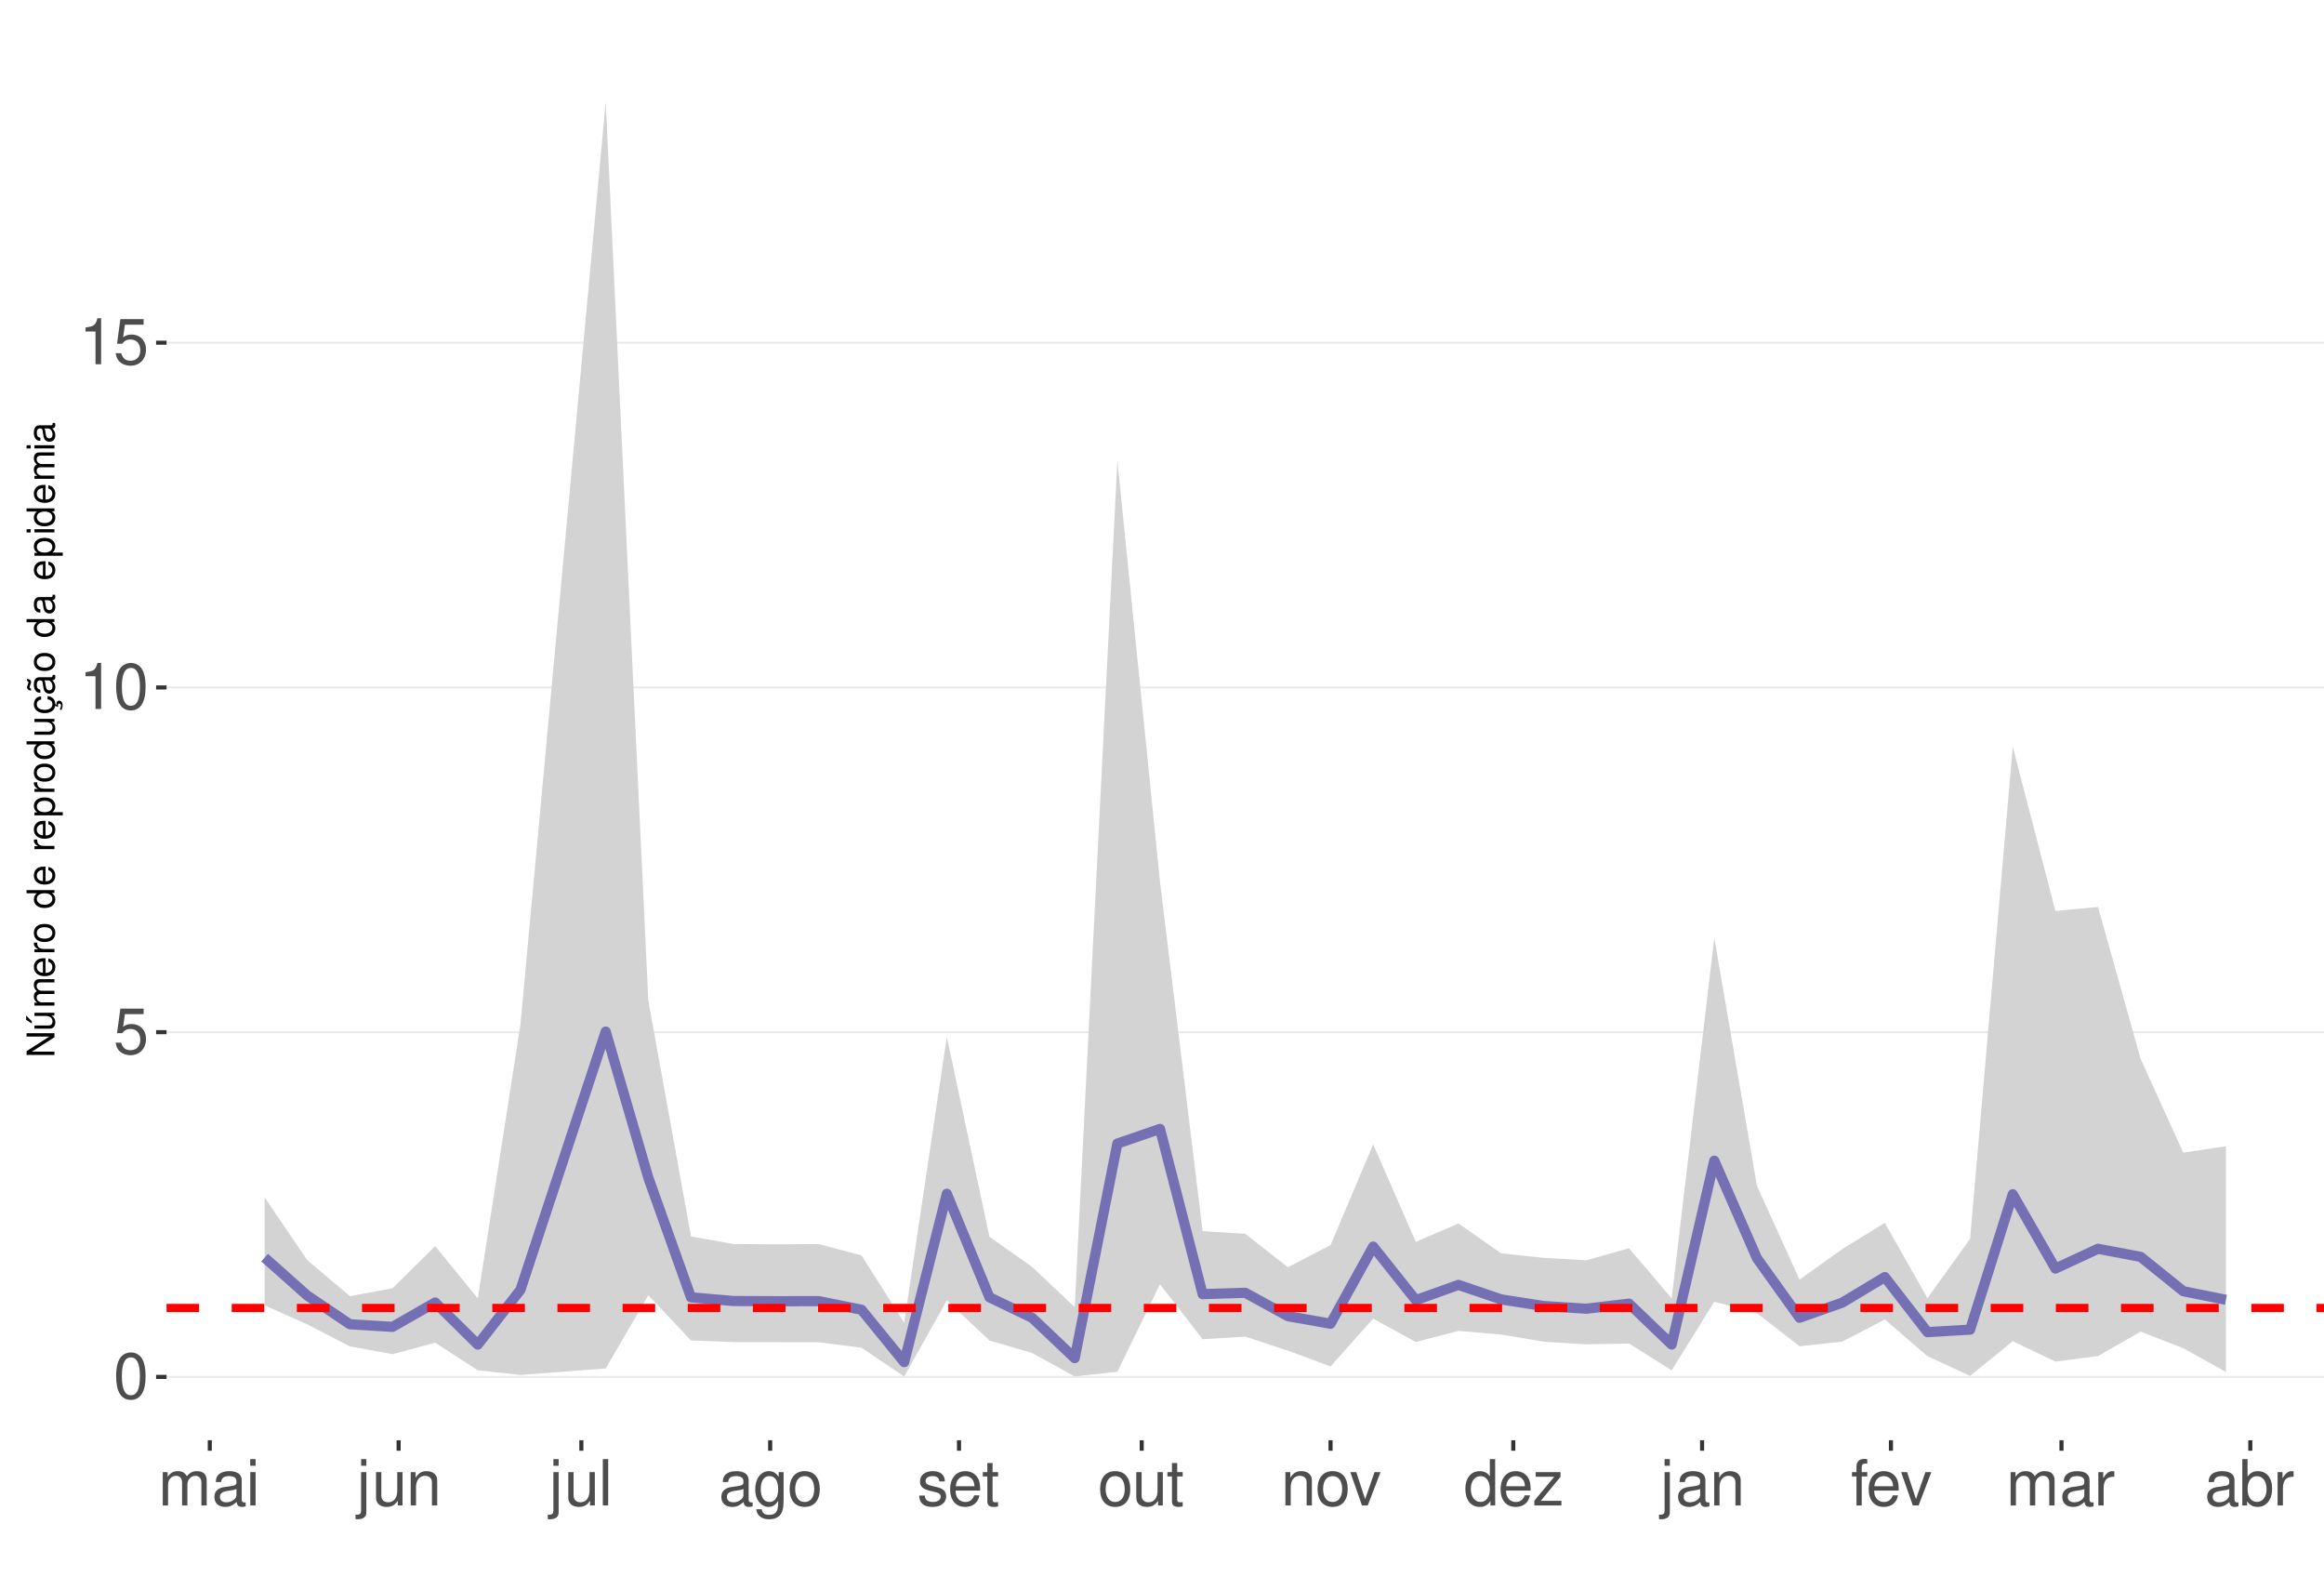
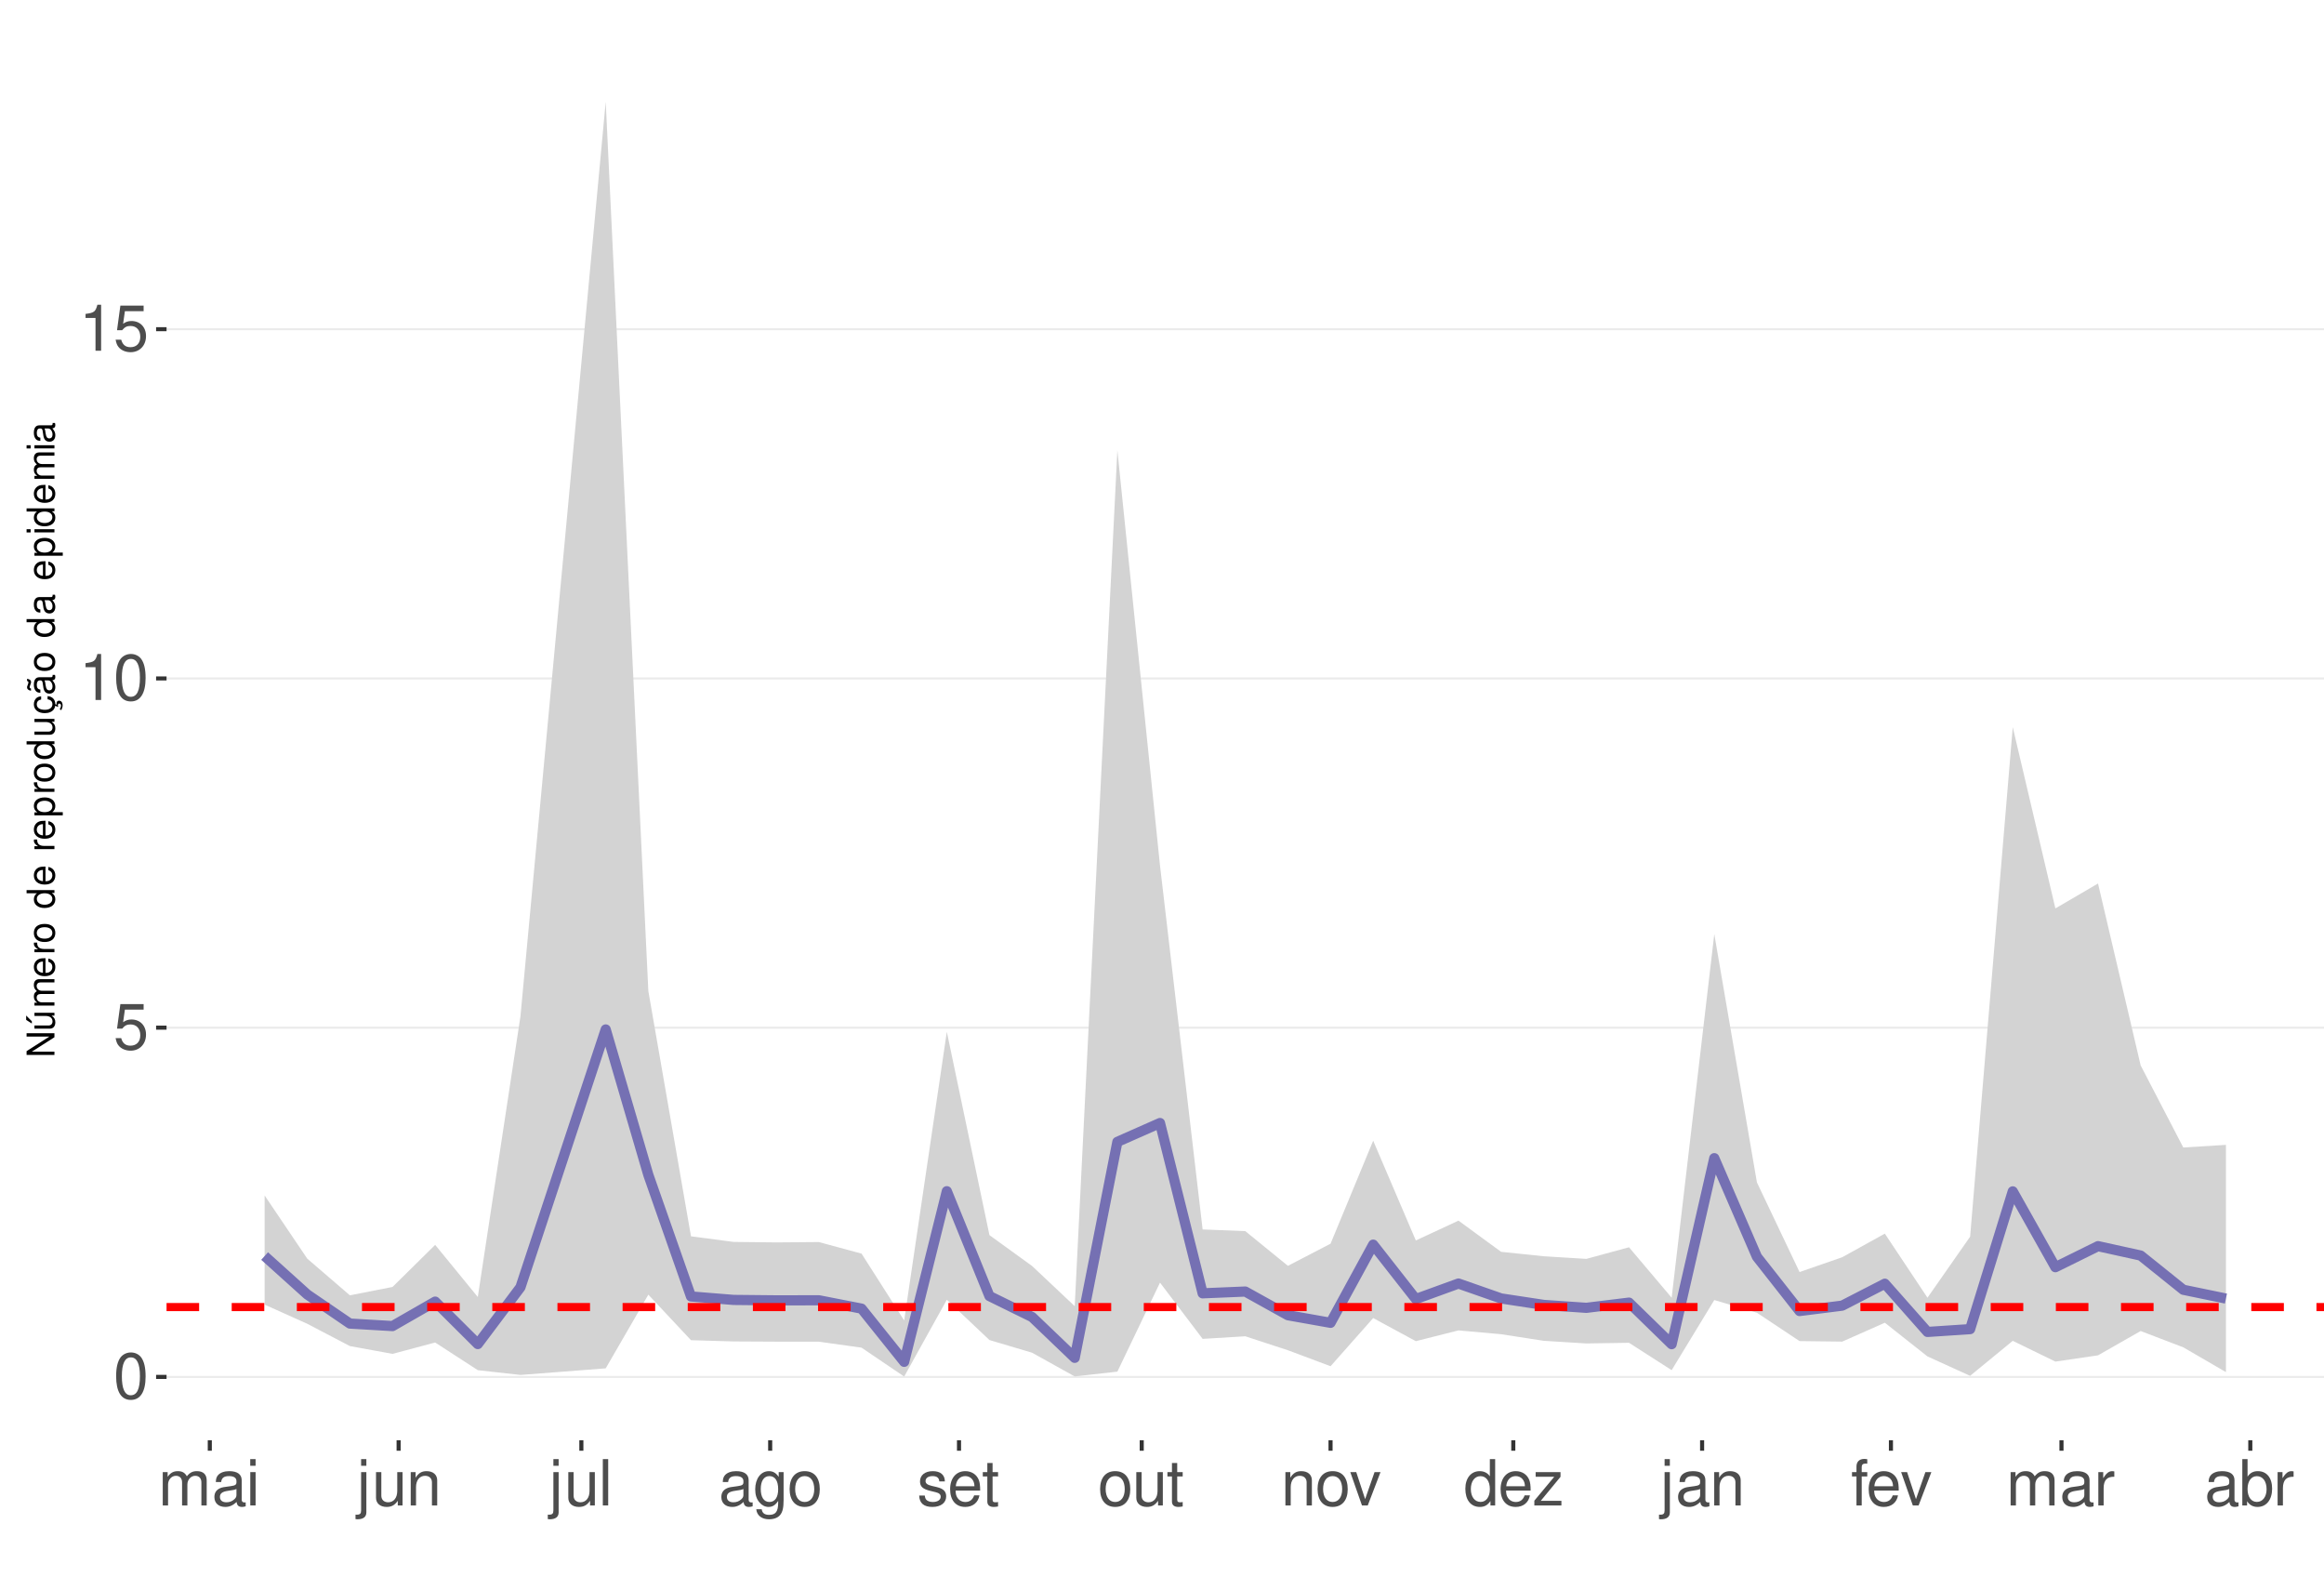
<svg xmlns="http://www.w3.org/2000/svg" xmlns:xlink="http://www.w3.org/1999/xlink" width="609pt" height="413pt" viewBox="0 0 609 413" version="1.1">
  <defs>
    <g>
      <symbol overflow="visible" id="glyph0-0">
        <path style="stroke:none;" d="" />
      </symbol>
      <symbol overflow="visible" id="glyph0-1">
        <path style="stroke:none;" d="M 4.578 -12.047 C 3.484 -12.047 2.484 -11.547 1.859 -10.734 C 1.094 -9.656 0.719 -8.062 0.719 -5.828 C 0.719 -1.766 2.047 0.391 4.578 0.391 C 7.078 0.391 8.438 -1.766 8.438 -5.734 C 8.438 -8.062 8.078 -9.625 7.297 -10.734 C 6.672 -11.562 5.703 -12.047 4.578 -12.047 Z M 4.578 -10.75 C 6.156 -10.75 6.953 -9.125 6.953 -5.859 C 6.953 -2.438 6.172 -0.828 4.547 -0.828 C 3 -0.828 2.219 -2.5 2.219 -5.812 C 2.219 -9.125 3 -10.75 4.578 -10.75 Z M 4.578 -10.75 " />
      </symbol>
      <symbol overflow="visible" id="glyph0-2">
        <path style="stroke:none;" d="M 7.922 -11.812 L 1.828 -11.812 L 0.953 -5.375 L 2.297 -5.375 C 2.984 -6.203 3.547 -6.484 4.484 -6.484 C 6.062 -6.484 7.047 -5.391 7.047 -3.641 C 7.047 -1.953 6.062 -0.922 4.469 -0.922 C 3.188 -0.922 2.406 -1.562 2.047 -2.891 L 0.578 -2.891 C 0.781 -1.938 0.953 -1.469 1.297 -1.031 C 1.969 -0.141 3.172 0.391 4.5 0.391 C 6.875 0.391 8.547 -1.344 8.547 -3.844 C 8.547 -6.172 7 -7.781 4.734 -7.781 C 3.891 -7.781 3.234 -7.562 2.547 -7.062 L 3.016 -10.359 L 7.922 -10.359 Z M 7.922 -11.812 " />
      </symbol>
      <symbol overflow="visible" id="glyph0-3">
        <path style="stroke:none;" d="M 4.312 -8.578 L 4.312 0 L 5.781 0 L 5.781 -12.047 L 4.812 -12.047 C 4.297 -10.188 3.969 -9.938 1.703 -9.641 L 1.703 -8.578 Z M 4.312 -8.578 " />
      </symbol>
      <symbol overflow="visible" id="glyph0-4">
        <path style="stroke:none;" d="M 1.172 -8.734 L 1.172 0 L 2.562 0 L 2.562 -5.484 C 2.562 -6.75 3.484 -7.766 4.609 -7.766 C 5.641 -7.766 6.234 -7.125 6.234 -6.016 L 6.234 0 L 7.625 0 L 7.625 -5.484 C 7.625 -6.75 8.547 -7.766 9.672 -7.766 C 10.688 -7.766 11.297 -7.109 11.297 -6.016 L 11.297 0 L 12.688 0 L 12.688 -6.547 C 12.688 -8.109 11.797 -8.984 10.156 -8.984 C 9 -8.984 8.297 -8.625 7.484 -7.641 C 6.969 -8.578 6.266 -8.984 5.125 -8.984 C 3.969 -8.984 3.188 -8.547 2.453 -7.5 L 2.453 -8.734 Z M 1.172 -8.734 " />
      </symbol>
      <symbol overflow="visible" id="glyph0-5">
        <path style="stroke:none;" d="M 8.906 -0.812 C 8.766 -0.781 8.688 -0.781 8.609 -0.781 C 8.125 -0.781 7.859 -1.031 7.859 -1.469 L 7.859 -6.594 C 7.859 -8.141 6.734 -8.984 4.578 -8.984 C 3.297 -8.984 2.281 -8.609 1.688 -7.969 C 1.281 -7.516 1.109 -7.016 1.078 -6.141 L 2.484 -6.141 C 2.594 -7.219 3.234 -7.688 4.531 -7.688 C 5.797 -7.688 6.484 -7.234 6.484 -6.391 L 6.484 -6.031 C 6.469 -5.438 6.156 -5.219 5.031 -5.062 C 3.062 -4.812 2.766 -4.75 2.234 -4.531 C 1.219 -4.094 0.703 -3.328 0.703 -2.203 C 0.703 -0.609 1.797 0.391 3.562 0.391 C 4.656 0.391 5.547 0 6.531 -0.906 C 6.625 0 7.062 0.391 7.969 0.391 C 8.266 0.391 8.438 0.344 8.906 0.234 Z M 6.484 -2.75 C 6.484 -2.281 6.344 -2 5.922 -1.609 C 5.359 -1.094 4.688 -0.828 3.859 -0.828 C 2.781 -0.828 2.156 -1.344 2.156 -2.234 C 2.156 -3.141 2.75 -3.609 4.25 -3.828 C 5.734 -4.031 6.016 -4.094 6.484 -4.312 Z M 6.484 -2.75 " />
      </symbol>
      <symbol overflow="visible" id="glyph0-6">
        <path style="stroke:none;" d="M 2.5 -8.734 L 1.109 -8.734 L 1.109 0 L 2.5 0 Z M 2.5 -12.141 L 1.094 -12.141 L 1.094 -10.391 L 2.5 -10.391 Z M 2.5 -12.141 " />
      </symbol>
      <symbol overflow="visible" id="glyph0-7">
        <path style="stroke:none;" d="M 1.172 -8.734 L 1.172 1.266 C 1.172 2.125 0.906 2.422 0.031 2.422 C -0.062 2.422 -0.109 2.422 -0.297 2.406 L -0.297 3.578 C -0.141 3.609 -0.047 3.625 0.172 3.625 C 1.734 3.625 2.547 3.016 2.547 1.812 L 2.547 -8.734 Z M 2.547 -12.141 L 1.172 -12.141 L 1.172 -10.391 L 2.547 -10.391 Z M 2.547 -12.141 " />
      </symbol>
      <symbol overflow="visible" id="glyph0-8">
        <path style="stroke:none;" d="M 8.031 0 L 8.031 -8.734 L 6.641 -8.734 L 6.641 -3.781 C 6.641 -2 5.719 -0.828 4.266 -0.828 C 3.172 -0.828 2.469 -1.5 2.469 -2.547 L 2.469 -8.734 L 1.078 -8.734 L 1.078 -2 C 1.078 -0.547 2.172 0.391 3.859 0.391 C 5.141 0.391 5.969 -0.062 6.781 -1.219 L 6.781 0 Z M 8.031 0 " />
      </symbol>
      <symbol overflow="visible" id="glyph0-9">
        <path style="stroke:none;" d="M 1.172 -8.734 L 1.172 0 L 2.562 0 L 2.562 -4.812 C 2.562 -6.594 3.5 -7.766 4.938 -7.766 C 6.031 -7.766 6.734 -7.094 6.734 -6.047 L 6.734 0 L 8.109 0 L 8.109 -6.594 C 8.109 -8.047 7.031 -8.984 5.344 -8.984 C 4.047 -8.984 3.219 -8.484 2.453 -7.266 L 2.453 -8.734 Z M 1.172 -8.734 " />
      </symbol>
      <symbol overflow="visible" id="glyph0-10">
        <path style="stroke:none;" d="M 2.531 -12.141 L 1.125 -12.141 L 1.125 0 L 2.531 0 Z M 2.531 -12.141 " />
      </symbol>
      <symbol overflow="visible" id="glyph0-11">
        <path style="stroke:none;" d="M 6.734 -8.734 L 6.734 -7.469 C 6.031 -8.516 5.266 -8.984 4.156 -8.984 C 2.047 -8.984 0.578 -7.016 0.578 -4.219 C 0.578 -2.75 0.938 -1.688 1.688 -0.797 C 2.328 -0.031 3.172 0.391 4.062 0.391 C 5.109 0.391 5.859 -0.078 6.594 -1.188 L 6.594 -0.734 C 6.594 1.594 5.953 2.469 4.219 2.469 C 3.031 2.469 2.422 2 2.281 1 L 0.859 1 C 1 2.609 2.281 3.625 4.188 3.625 C 5.469 3.625 6.531 3.219 7.094 2.516 C 7.766 1.703 8.016 0.609 8.016 -1.438 L 8.016 -8.734 Z M 4.297 -7.688 C 5.766 -7.688 6.594 -6.469 6.594 -4.25 C 6.594 -2.125 5.75 -0.906 4.297 -0.906 C 2.859 -0.906 2.031 -2.156 2.031 -4.297 C 2.031 -6.422 2.859 -7.688 4.297 -7.688 Z M 4.297 -7.688 " />
      </symbol>
      <symbol overflow="visible" id="glyph0-12">
        <path style="stroke:none;" d="M 4.531 -8.984 C 2.062 -8.984 0.594 -7.234 0.594 -4.297 C 0.594 -1.344 2.062 0.391 4.547 0.391 C 7.016 0.391 8.5 -1.359 8.5 -4.234 C 8.5 -7.266 7.062 -8.984 4.531 -8.984 Z M 4.547 -7.688 C 6.109 -7.688 7.047 -6.406 7.047 -4.25 C 7.047 -2.188 6.078 -0.906 4.547 -0.906 C 3 -0.906 2.047 -2.188 2.047 -4.297 C 2.047 -6.406 3 -7.688 4.547 -7.688 Z M 4.547 -7.688 " />
      </symbol>
      <symbol overflow="visible" id="glyph0-13">
        <path style="stroke:none;" d="M 7.297 -6.297 C 7.281 -8.016 6.141 -8.984 4.125 -8.984 C 2.094 -8.984 0.781 -7.922 0.781 -6.312 C 0.781 -4.953 1.484 -4.297 3.547 -3.797 L 4.844 -3.484 C 5.812 -3.25 6.203 -2.891 6.203 -2.281 C 6.203 -1.453 5.375 -0.906 4.156 -0.906 C 3.422 -0.906 2.781 -1.109 2.438 -1.484 C 2.219 -1.734 2.109 -1.984 2.031 -2.594 L 0.562 -2.594 C 0.641 -0.578 1.766 0.391 4.047 0.391 C 6.25 0.391 7.641 -0.703 7.641 -2.375 C 7.641 -3.688 6.906 -4.391 5.188 -4.812 L 3.844 -5.125 C 2.719 -5.391 2.234 -5.766 2.234 -6.375 C 2.234 -7.203 2.953 -7.688 4.078 -7.688 C 5.203 -7.688 5.797 -7.219 5.828 -6.297 Z M 7.297 -6.297 " />
      </symbol>
      <symbol overflow="visible" id="glyph0-14">
        <path style="stroke:none;" d="M 8.547 -3.891 C 8.547 -5.234 8.438 -6.031 8.188 -6.672 C 7.625 -8.109 6.297 -8.984 4.656 -8.984 C 2.234 -8.984 0.672 -7.125 0.672 -4.25 C 0.672 -1.359 2.172 0.391 4.625 0.391 C 6.625 0.391 8.016 -0.75 8.359 -2.641 L 6.969 -2.641 C 6.578 -1.5 5.797 -0.906 4.688 -0.906 C 3.797 -0.906 3.047 -1.297 2.578 -2.031 C 2.25 -2.531 2.125 -3.031 2.109 -3.891 Z M 2.156 -5.031 C 2.266 -6.641 3.25 -7.688 4.641 -7.688 C 6.062 -7.688 7.047 -6.594 7.047 -5.031 Z M 2.156 -5.031 " />
      </symbol>
      <symbol overflow="visible" id="glyph0-15">
        <path style="stroke:none;" d="M 4.234 -8.734 L 2.797 -8.734 L 2.797 -11.125 L 1.422 -11.125 L 1.422 -8.734 L 0.234 -8.734 L 0.234 -7.594 L 1.422 -7.594 L 1.422 -1 C 1.422 -0.094 2.016 0.391 3.094 0.391 C 3.469 0.391 3.766 0.344 4.234 0.266 L 4.234 -0.906 C 4.031 -0.844 3.844 -0.828 3.562 -0.828 C 2.969 -0.828 2.797 -1 2.797 -1.609 L 2.797 -7.594 L 4.234 -7.594 Z M 4.234 -8.734 " />
      </symbol>
      <symbol overflow="visible" id="glyph0-16">
        <path style="stroke:none;" d="M 4.75 0 L 8.094 -8.734 L 6.531 -8.734 L 4.062 -1.656 L 1.734 -8.734 L 0.172 -8.734 L 3.234 0 Z M 4.75 0 " />
      </symbol>
      <symbol overflow="visible" id="glyph0-17">
        <path style="stroke:none;" d="M 8.25 -12.141 L 6.859 -12.141 L 6.859 -7.625 C 6.281 -8.516 5.344 -8.984 4.188 -8.984 C 1.922 -8.984 0.438 -7.156 0.438 -4.375 C 0.438 -1.438 1.859 0.391 4.234 0.391 C 5.438 0.391 6.266 -0.062 7.016 -1.156 L 7.016 0 L 8.25 0 Z M 4.406 -7.672 C 5.906 -7.672 6.859 -6.359 6.859 -4.266 C 6.859 -2.25 5.891 -0.922 4.438 -0.922 C 2.891 -0.922 1.875 -2.266 1.875 -4.297 C 1.875 -6.328 2.891 -7.672 4.406 -7.672 Z M 4.406 -7.672 " />
      </symbol>
      <symbol overflow="visible" id="glyph0-18">
        <path style="stroke:none;" d="M 7.375 -8.734 L 0.859 -8.734 L 0.859 -7.516 L 5.734 -7.516 L 0.516 -1.25 L 0.516 0 L 7.609 0 L 7.609 -1.219 L 2.203 -1.219 L 7.375 -7.5 Z M 7.375 -8.734 " />
      </symbol>
      <symbol overflow="visible" id="glyph0-19">
        <path style="stroke:none;" d="M 4.297 -8.734 L 2.844 -8.734 L 2.844 -10.094 C 2.844 -10.672 3.172 -10.969 3.812 -10.969 C 3.938 -10.969 3.984 -10.969 4.297 -10.953 L 4.297 -12.109 C 3.984 -12.172 3.797 -12.188 3.516 -12.188 C 2.234 -12.188 1.469 -11.453 1.469 -10.203 L 1.469 -8.734 L 0.297 -8.734 L 0.297 -7.594 L 1.469 -7.594 L 1.469 0 L 2.844 0 L 2.844 -7.594 L 4.297 -7.594 Z M 4.297 -8.734 " />
      </symbol>
      <symbol overflow="visible" id="glyph0-20">
        <path style="stroke:none;" d="M 1.156 -8.734 L 1.156 0 L 2.547 0 L 2.547 -4.531 C 2.562 -6.625 3.438 -7.562 5.344 -7.516 L 5.344 -8.922 C 5.109 -8.969 4.984 -8.984 4.812 -8.984 C 3.922 -8.984 3.234 -8.438 2.438 -7.141 L 2.438 -8.734 Z M 1.156 -8.734 " />
      </symbol>
      <symbol overflow="visible" id="glyph0-21">
        <path style="stroke:none;" d="M 0.906 -12.141 L 0.906 0 L 2.156 0 L 2.156 -1.109 C 2.812 -0.094 3.703 0.391 4.906 0.391 C 7.219 0.391 8.719 -1.5 8.719 -4.391 C 8.719 -7.234 7.297 -8.984 4.984 -8.984 C 3.781 -8.984 2.938 -8.531 2.281 -7.547 L 2.281 -12.141 Z M 4.719 -7.672 C 6.266 -7.672 7.266 -6.328 7.266 -4.25 C 7.266 -2.266 6.234 -0.922 4.719 -0.922 C 3.234 -0.922 2.281 -2.25 2.281 -4.297 C 2.281 -6.344 3.234 -7.672 4.719 -7.672 Z M 4.719 -7.672 " />
      </symbol>
      <symbol overflow="visible" id="glyph1-0">
        <path style="stroke:none;" d="" />
      </symbol>
      <symbol overflow="visible" id="glyph1-1">
        <path style="stroke:none;" d="M -7.297 -6.453 L -7.297 -5.578 L -1.328 -5.578 L -7.297 -1.766 L -7.297 -0.766 L 0 -0.766 L 0 -1.641 L -5.906 -1.641 L 0 -5.406 L 0 -6.453 Z M -7.297 -6.453 " />
      </symbol>
      <symbol overflow="visible" id="glyph1-2">
        <path style="stroke:none;" d="M 0 -4.812 L -5.234 -4.812 L -5.234 -3.984 L -2.266 -3.984 C -1.203 -3.984 -0.5 -3.438 -0.5 -2.562 C -0.5 -1.906 -0.906 -1.484 -1.531 -1.484 L -5.234 -1.484 L -5.234 -0.656 L -1.203 -0.656 C -0.328 -0.656 0.234 -1.297 0.234 -2.312 C 0.234 -3.094 -0.047 -3.578 -0.734 -4.062 L 0 -4.062 Z M -7.406 -2.953 L -5.922 -2 L -5.922 -2.594 L -7.406 -4.094 Z M -7.406 -2.953 " />
      </symbol>
      <symbol overflow="visible" id="glyph1-3">
        <path style="stroke:none;" d="M -5.234 -0.703 L 0 -0.703 L 0 -1.547 L -3.297 -1.547 C -4.047 -1.547 -4.656 -2.094 -4.656 -2.766 C -4.656 -3.391 -4.281 -3.734 -3.609 -3.734 L 0 -3.734 L 0 -4.578 L -3.297 -4.578 C -4.047 -4.578 -4.656 -5.125 -4.656 -5.812 C -4.656 -6.422 -4.266 -6.781 -3.609 -6.781 L 0 -6.781 L 0 -7.625 L -3.938 -7.625 C -4.875 -7.625 -5.391 -7.078 -5.391 -6.094 C -5.391 -5.406 -5.188 -4.984 -4.594 -4.484 C -5.156 -4.188 -5.391 -3.766 -5.391 -3.078 C -5.391 -2.375 -5.125 -1.906 -4.5 -1.469 L -5.234 -1.469 Z M -5.234 -0.703 " />
      </symbol>
      <symbol overflow="visible" id="glyph1-4">
        <path style="stroke:none;" d="M -2.344 -5.125 C -3.141 -5.125 -3.625 -5.062 -4.016 -4.922 C -4.875 -4.578 -5.391 -3.781 -5.391 -2.797 C -5.391 -1.344 -4.281 -0.406 -2.547 -0.406 C -0.812 -0.406 0.234 -1.297 0.234 -2.781 C 0.234 -3.984 -0.453 -4.812 -1.594 -5.016 L -1.594 -4.188 C -0.906 -3.953 -0.547 -3.484 -0.547 -2.812 C -0.547 -2.281 -0.781 -1.828 -1.219 -1.547 C -1.516 -1.344 -1.812 -1.281 -2.344 -1.266 Z M -3.016 -1.297 C -3.984 -1.359 -4.625 -1.953 -4.625 -2.797 C -4.625 -3.641 -3.953 -4.234 -3.016 -4.234 Z M -3.016 -1.297 " />
      </symbol>
      <symbol overflow="visible" id="glyph1-5">
        <path style="stroke:none;" d="M -5.234 -0.688 L 0 -0.688 L 0 -1.531 L -2.719 -1.531 C -3.984 -1.547 -4.547 -2.062 -4.516 -3.203 L -5.359 -3.203 C -5.375 -3.062 -5.391 -2.984 -5.391 -2.891 C -5.391 -2.344 -5.062 -1.938 -4.297 -1.453 L -5.234 -1.453 Z M -5.234 -0.688 " />
      </symbol>
      <symbol overflow="visible" id="glyph1-6">
        <path style="stroke:none;" d="M -5.391 -2.719 C -5.391 -1.234 -4.344 -0.359 -2.578 -0.359 C -0.812 -0.359 0.234 -1.234 0.234 -2.734 C 0.234 -4.203 -0.812 -5.094 -2.547 -5.094 C -4.359 -5.094 -5.391 -4.234 -5.391 -2.719 Z M -4.625 -2.734 C -4.625 -3.672 -3.844 -4.234 -2.547 -4.234 C -1.312 -4.234 -0.547 -3.656 -0.547 -2.734 C -0.547 -1.797 -1.312 -1.234 -2.578 -1.234 C -3.844 -1.234 -4.625 -1.797 -4.625 -2.734 Z M -4.625 -2.734 " />
      </symbol>
      <symbol overflow="visible" id="glyph1-7">
        <path style="stroke:none;" d="" />
      </symbol>
      <symbol overflow="visible" id="glyph1-8">
        <path style="stroke:none;" d="M -7.297 -4.953 L -7.297 -4.125 L -4.578 -4.125 C -5.109 -3.766 -5.391 -3.203 -5.391 -2.516 C -5.391 -1.156 -4.297 -0.266 -2.625 -0.266 C -0.859 -0.266 0.234 -1.125 0.234 -2.547 C 0.234 -3.266 -0.047 -3.766 -0.688 -4.203 L 0 -4.203 L 0 -4.953 Z M -4.609 -2.656 C -4.609 -3.547 -3.812 -4.125 -2.562 -4.125 C -1.344 -4.125 -0.547 -3.547 -0.547 -2.656 C -0.547 -1.734 -1.359 -1.125 -2.578 -1.125 C -3.797 -1.125 -4.609 -1.734 -4.609 -2.656 Z M -4.609 -2.656 " />
      </symbol>
      <symbol overflow="visible" id="glyph1-9">
        <path style="stroke:none;" d="M 2.188 -0.547 L 2.188 -1.375 L -0.547 -1.375 C -0.016 -1.812 0.234 -2.312 0.234 -2.984 C 0.234 -4.344 -0.859 -5.234 -2.531 -5.234 C -4.297 -5.234 -5.391 -4.375 -5.391 -2.984 C -5.391 -2.266 -5.062 -1.703 -4.453 -1.312 L -5.234 -1.312 L -5.234 -0.547 Z M -4.609 -2.844 C -4.609 -3.766 -3.797 -4.359 -2.547 -4.359 C -1.359 -4.359 -0.547 -3.75 -0.547 -2.844 C -0.547 -1.953 -1.344 -1.375 -2.578 -1.375 C -3.812 -1.375 -4.609 -1.953 -4.609 -2.844 Z M -4.609 -2.844 " />
      </symbol>
      <symbol overflow="visible" id="glyph1-10">
        <path style="stroke:none;" d="M 0 -4.812 L -5.234 -4.812 L -5.234 -3.984 L -2.266 -3.984 C -1.203 -3.984 -0.5 -3.438 -0.5 -2.562 C -0.5 -1.906 -0.906 -1.484 -1.531 -1.484 L -5.234 -1.484 L -5.234 -0.656 L -1.203 -0.656 C -0.328 -0.656 0.234 -1.297 0.234 -2.312 C 0.234 -3.094 -0.047 -3.578 -0.734 -4.062 L 0 -4.062 Z M 0 -4.812 " />
      </symbol>
      <symbol overflow="visible" id="glyph1-11">
        <path style="stroke:none;" d="M 0.234 -2.641 C 0.234 -3.875 -0.547 -4.703 -1.797 -4.766 L -1.797 -3.938 C -0.953 -3.797 -0.531 -3.359 -0.531 -2.656 C -0.531 -1.734 -1.281 -1.188 -2.516 -1.188 C -3.844 -1.188 -4.625 -1.719 -4.625 -2.625 C -4.625 -3.328 -4.203 -3.766 -3.484 -3.875 L -3.484 -4.703 C -3.984 -4.672 -4.312 -4.562 -4.609 -4.359 C -5.094 -4 -5.391 -3.375 -5.391 -2.641 C -5.391 -1.219 -4.266 -0.312 -2.531 -0.312 C -1.469 -0.312 -0.625 -0.672 -0.156 -1.312 C 0.047 -1.594 0.125 -1.812 0.203 -2.25 L 0.922 -1.938 L 0.984 -2.062 C 0.938 -2.188 0.906 -2.25 0.906 -2.375 C 0.906 -2.656 1.047 -2.828 1.281 -2.828 C 1.547 -2.828 1.734 -2.594 1.734 -2.297 C 1.734 -2.031 1.672 -1.844 1.438 -1.406 L 1.406 -1.312 L 1.812 -1.094 C 2.078 -1.75 2.141 -1.953 2.141 -2.344 C 2.141 -3.109 1.781 -3.578 1.203 -3.578 C 0.781 -3.578 0.547 -3.297 0.547 -2.797 C 0.547 -2.703 0.547 -2.641 0.562 -2.516 Z M 0.234 -2.641 " />
      </symbol>
      <symbol overflow="visible" id="glyph1-12">
        <path style="stroke:none;" d="M -0.484 -5.344 C -0.469 -5.266 -0.469 -5.219 -0.469 -5.172 C -0.469 -4.875 -0.625 -4.719 -0.875 -4.719 L -3.953 -4.719 C -4.891 -4.719 -5.391 -4.047 -5.391 -2.75 C -5.391 -1.984 -5.172 -1.375 -4.781 -1.016 C -4.516 -0.766 -4.203 -0.672 -3.688 -0.656 L -3.688 -1.484 C -4.328 -1.562 -4.625 -1.938 -4.625 -2.719 C -4.625 -3.484 -4.344 -3.891 -3.844 -3.891 L -3.625 -3.891 C -3.266 -3.875 -3.125 -3.703 -3.047 -3.016 C -2.891 -1.844 -2.844 -1.656 -2.719 -1.344 C -2.453 -0.734 -2 -0.422 -1.312 -0.422 C -0.375 -0.422 0.234 -1.078 0.234 -2.141 C 0.234 -2.797 0 -3.328 -0.547 -3.922 C 0 -3.984 0.234 -4.234 0.234 -4.781 C 0.234 -4.953 0.203 -5.062 0.141 -5.344 Z M -1.656 -3.891 C -1.375 -3.891 -1.203 -3.812 -0.969 -3.562 C -0.656 -3.219 -0.5 -2.812 -0.5 -2.312 C -0.5 -1.672 -0.812 -1.297 -1.344 -1.297 C -1.891 -1.297 -2.172 -1.656 -2.297 -2.547 C -2.422 -3.438 -2.453 -3.609 -2.594 -3.891 Z M -7.172 -3.75 C -6.922 -3.672 -6.812 -3.547 -6.812 -3.375 C -6.812 -3.25 -6.875 -2.984 -6.984 -2.734 C -7.156 -2.312 -7.172 -2.25 -7.172 -2.047 C -7.172 -1.594 -6.797 -1.297 -6.141 -1.188 L -6.141 -1.766 C -6.375 -1.812 -6.5 -1.938 -6.5 -2.094 C -6.5 -2.203 -6.469 -2.344 -6.375 -2.578 C -6.156 -3.156 -6.125 -3.234 -6.125 -3.438 C -6.125 -3.922 -6.484 -4.219 -7.172 -4.312 Z M -7.172 -3.75 " />
      </symbol>
      <symbol overflow="visible" id="glyph1-13">
        <path style="stroke:none;" d="M -0.484 -5.344 C -0.469 -5.266 -0.469 -5.219 -0.469 -5.172 C -0.469 -4.875 -0.625 -4.719 -0.875 -4.719 L -3.953 -4.719 C -4.891 -4.719 -5.391 -4.047 -5.391 -2.75 C -5.391 -1.984 -5.172 -1.375 -4.781 -1.016 C -4.516 -0.766 -4.203 -0.672 -3.688 -0.656 L -3.688 -1.484 C -4.328 -1.562 -4.625 -1.938 -4.625 -2.719 C -4.625 -3.484 -4.344 -3.891 -3.844 -3.891 L -3.625 -3.891 C -3.266 -3.875 -3.125 -3.703 -3.047 -3.016 C -2.891 -1.844 -2.844 -1.656 -2.719 -1.344 C -2.453 -0.734 -2 -0.422 -1.312 -0.422 C -0.375 -0.422 0.234 -1.078 0.234 -2.141 C 0.234 -2.797 0 -3.328 -0.547 -3.922 C 0 -3.984 0.234 -4.234 0.234 -4.781 C 0.234 -4.953 0.203 -5.062 0.141 -5.344 Z M -1.656 -3.891 C -1.375 -3.891 -1.203 -3.812 -0.969 -3.562 C -0.656 -3.219 -0.5 -2.812 -0.5 -2.312 C -0.5 -1.672 -0.812 -1.297 -1.344 -1.297 C -1.891 -1.297 -2.172 -1.656 -2.297 -2.547 C -2.422 -3.438 -2.453 -3.609 -2.594 -3.891 Z M -1.656 -3.891 " />
      </symbol>
      <symbol overflow="visible" id="glyph1-14">
        <path style="stroke:none;" d="M -5.234 -1.5 L -5.234 -0.672 L 0 -0.672 L 0 -1.5 Z M -7.297 -1.5 L -7.297 -0.656 L -6.234 -0.656 L -6.234 -1.5 Z M -7.297 -1.5 " />
      </symbol>
    </g>
    <clipPath id="clip1">
      <path d="M 43.645 9.961 L 609 9.961 L 609 377.328 L 43.645 377.328 Z M 43.645 9.961 " />
    </clipPath>
    <clipPath id="clip2">
      <path d="M 43.645 360 L 609 360 L 609 361 L 43.645 361 Z M 43.645 360 " />
    </clipPath>
    <clipPath id="clip3">
-       <path d="M 43.645 270 L 609 270 L 609 271 L 43.645 271 Z M 43.645 270 " />
+       <path d="M 43.645 268 L 609 268 L 609 270 L 43.645 270 Z M 43.645 268 " />
    </clipPath>
    <clipPath id="clip4">
-       <path d="M 43.645 179 L 609 179 L 609 181 L 43.645 181 Z M 43.645 179 " />
+       <path d="M 43.645 177 L 609 177 L 609 179 L 43.645 179 Z M 43.645 177 " />
    </clipPath>
    <clipPath id="clip5">
-       <path d="M 43.645 89 L 609 89 L 609 91 L 43.645 91 Z M 43.645 89 " />
+       <path d="M 43.645 85 L 609 85 L 609 87 L 43.645 87 Z M 43.645 85 " />
    </clipPath>
    <clipPath id="clip6">
      <path d="M 43.645 341 L 609 341 L 609 344 L 43.645 344 Z M 43.645 341 " />
    </clipPath>
  </defs>
  <g id="surface68">
    <rect x="0" y="0" width="609" height="413" style="fill:rgb(100%,100%,100%);fill-opacity:1;stroke:none;" />
    <rect x="0" y="0" width="609" height="413" style="fill:rgb(100%,100%,100%);fill-opacity:1;stroke:none;" />
    <path style="fill:none;stroke-width:1.067;stroke-linecap:round;stroke-linejoin:round;stroke:rgb(100%,100%,100%);stroke-opacity:1;stroke-miterlimit:10;" d="M 0 413 L 609 413 L 609 0 L 0 0 Z M 0 413 " />
    <g clip-path="url(#clip1)" clip-rule="nonzero">
      <path style=" stroke:none;fill-rule:nonzero;fill:rgb(100%,100%,100%);fill-opacity:1;" d="M 43.645 377.328 L 609 377.328 L 609 9.961 L 43.645 9.961 Z M 43.645 377.328 " />
    </g>
    <g clip-path="url(#clip2)" clip-rule="nonzero">
      <path style="fill:none;stroke-width:0.533;stroke-linecap:butt;stroke-linejoin:round;stroke:rgb(92.157%,92.157%,92.157%);stroke-opacity:1;stroke-miterlimit:10;" d="M 43.645 360.727 L 609 360.727 " />
    </g>
    <g clip-path="url(#clip3)" clip-rule="nonzero">
-       <path style="fill:none;stroke-width:0.533;stroke-linecap:butt;stroke-linejoin:round;stroke:rgb(92.157%,92.157%,92.157%);stroke-opacity:1;stroke-miterlimit:10;" d="M 43.645 270.414 L 609 270.414 " />
+       <path style="fill:none;stroke-width:0.533;stroke-linecap:butt;stroke-linejoin:round;stroke:rgb(92.157%,92.157%,92.157%);stroke-opacity:1;stroke-miterlimit:10;" d="M 43.645 269.23 L 609 269.23 " />
    </g>
    <g clip-path="url(#clip4)" clip-rule="nonzero">
-       <path style="fill:none;stroke-width:0.533;stroke-linecap:butt;stroke-linejoin:round;stroke:rgb(92.157%,92.157%,92.157%);stroke-opacity:1;stroke-miterlimit:10;" d="M 43.645 180.098 L 609 180.098 " />
+       <path style="fill:none;stroke-width:0.533;stroke-linecap:butt;stroke-linejoin:round;stroke:rgb(92.157%,92.157%,92.157%);stroke-opacity:1;stroke-miterlimit:10;" d="M 43.645 177.738 L 609 177.738 " />
    </g>
    <g clip-path="url(#clip5)" clip-rule="nonzero">
-       <path style="fill:none;stroke-width:0.533;stroke-linecap:butt;stroke-linejoin:round;stroke:rgb(92.157%,92.157%,92.157%);stroke-opacity:1;stroke-miterlimit:10;" d="M 43.645 89.785 L 609 89.785 " />
-     </g>
-     <path style=" stroke:none;fill-rule:nonzero;fill:rgb(82.745%,82.745%,82.745%);fill-opacity:1;" d="M 69.344 313.691 L 80.516 330.145 L 91.688 339.559 L 102.863 337.512 L 114.035 326.461 L 125.207 340.148 L 136.383 268.395 L 158.727 26.66 L 169.898 262.176 L 181.074 323.918 L 192.246 325.914 L 203.418 325.992 L 214.594 325.922 L 225.766 328.902 L 236.938 346.527 L 248.113 271.637 L 259.285 324.012 L 270.457 331.91 L 281.629 342.43 L 292.805 120.625 L 303.977 231.043 L 315.148 322.535 L 326.324 323.238 L 337.496 331.988 L 348.668 326.195 L 359.84 299.805 L 371.016 325.352 L 382.188 320.516 L 393.359 328.348 L 404.535 329.535 L 415.707 330.168 L 426.879 327.012 L 438.055 340.156 L 449.227 245.684 L 460.398 310.648 L 471.57 335.238 L 482.746 327.254 L 493.918 320.367 L 505.09 340.098 L 516.266 324.539 L 527.438 195.645 L 538.609 238.645 L 549.781 237.609 L 560.957 277.449 L 572.129 301.98 L 583.301 300.285 L 583.301 359.422 L 572.129 353.219 L 560.957 348.867 L 549.781 355.27 L 538.609 356.707 L 527.438 351.363 L 516.266 360.461 L 505.09 355.305 L 493.918 345.672 L 482.746 351.488 L 471.57 352.695 L 460.398 344.027 L 449.227 341.031 L 438.055 359.004 L 426.879 351.984 L 415.707 352.191 L 404.535 351.504 L 393.359 349.633 L 382.188 348.66 L 371.016 351.574 L 359.84 345.457 L 348.668 357.977 L 337.496 353.844 L 326.324 350.172 L 315.148 350.855 L 303.977 336.457 L 292.805 359.371 L 281.629 360.605 L 270.457 354.453 L 259.285 351.176 L 248.113 340.691 L 236.938 360.629 L 225.766 353.086 L 214.594 351.641 L 203.418 351.637 L 192.246 351.605 L 181.074 351.176 L 169.898 339.324 L 158.727 358.508 L 136.383 360.215 L 125.207 358.988 L 114.035 351.766 L 102.863 354.77 L 91.688 352.727 L 80.516 346.957 L 69.344 341.988 Z M 69.344 313.691 " />
-     <path style="fill:none;stroke-width:2.667;stroke-linecap:butt;stroke-linejoin:round;stroke:rgb(45.882%,43.922%,70.196%);stroke-opacity:1;stroke-miterlimit:10;" d="M 69.344 329.473 L 80.516 339.41 L 91.688 346.93 L 102.863 347.613 L 114.035 341.23 L 125.207 352.258 L 136.383 337.91 L 158.727 270.254 L 169.898 308.562 L 181.074 339.875 L 192.246 340.844 L 203.418 340.891 L 214.594 340.879 L 225.766 343.129 L 236.938 356.852 L 248.113 312.75 L 259.285 339.859 L 270.457 345.23 L 281.629 355.812 L 292.805 299.598 L 303.977 295.754 L 315.148 339.039 L 326.324 338.691 L 337.496 344.812 L 348.668 346.789 L 359.84 326.582 L 371.016 340.617 L 382.188 336.613 L 393.359 340.418 L 404.535 342.156 L 415.707 342.859 L 426.879 341.531 L 438.055 352.238 L 449.227 304.078 L 460.398 329.621 L 471.57 345.223 L 482.746 341.277 L 493.918 334.566 L 505.09 348.996 L 516.266 348.336 L 527.438 312.875 L 538.609 332.336 L 549.781 327.156 L 560.957 329.281 L 572.129 338.273 L 583.301 340.527 " />
+       <path style="fill:none;stroke-width:0.533;stroke-linecap:butt;stroke-linejoin:round;stroke:rgb(92.157%,92.157%,92.157%);stroke-opacity:1;stroke-miterlimit:10;" d="M 43.645 86.242 L 609 86.242 " />
+     </g>
+     <path style=" stroke:none;fill-rule:nonzero;fill:rgb(82.745%,82.745%,82.745%);fill-opacity:1;" d="M 69.344 313.191 L 80.516 329.742 L 91.688 339.355 L 102.863 337.156 L 114.035 326.133 L 125.207 339.793 L 136.383 266.266 L 158.727 26.66 L 169.898 259.652 L 181.074 323.891 L 192.246 325.363 L 203.418 325.488 L 214.594 325.398 L 225.766 328.426 L 236.938 345.938 L 248.113 270.316 L 259.285 323.582 L 270.457 331.668 L 281.629 342.191 L 292.805 117.957 L 303.977 226.762 L 315.148 322.094 L 326.324 322.531 L 337.496 331.625 L 348.668 325.828 L 359.84 298.848 L 371.016 324.984 L 382.188 319.781 L 393.359 327.953 L 404.535 329.117 L 415.707 329.805 L 426.879 326.762 L 438.055 339.98 L 449.227 244.723 L 460.398 309.773 L 471.57 333.254 L 482.746 329.375 L 493.918 323.188 L 505.09 339.98 L 516.266 323.988 L 527.438 190.496 L 538.609 237.988 L 549.781 231.465 L 560.957 279.121 L 572.129 300.625 L 583.301 299.934 L 583.301 359.465 L 572.129 352.973 L 560.957 348.703 L 549.781 355.074 L 538.609 356.711 L 527.438 351.27 L 516.266 360.441 L 505.09 355.359 L 493.918 346.531 L 482.746 351.48 L 471.57 351.34 L 460.398 343.914 L 449.227 340.586 L 438.055 358.957 L 426.879 351.785 L 415.707 351.961 L 404.535 351.266 L 393.359 349.539 L 382.188 348.539 L 371.016 351.363 L 359.84 345.309 L 348.668 357.926 L 337.496 353.738 L 326.324 350.082 L 315.148 350.762 L 303.977 336.02 L 292.805 359.34 L 281.629 360.602 L 270.457 354.387 L 259.285 351.066 L 248.113 340.512 L 236.938 360.629 L 225.766 353.062 L 214.594 351.5 L 203.418 351.492 L 192.246 351.434 L 181.074 351.105 L 169.898 339.176 L 158.727 358.48 L 136.383 360.211 L 125.207 358.957 L 114.035 351.711 L 102.863 354.691 L 91.688 352.648 L 80.516 346.805 L 69.344 341.789 Z M 69.344 313.191 " />
+     <path style="fill:none;stroke-width:2.667;stroke-linecap:butt;stroke-linejoin:round;stroke:rgb(45.882%,43.922%,70.196%);stroke-opacity:1;stroke-miterlimit:10;" d="M 69.344 329.062 L 80.516 339.125 L 91.688 346.75 L 102.863 347.406 L 114.035 340.996 L 125.207 352.125 L 136.383 337.242 L 158.727 269.699 L 169.898 307.805 L 181.074 339.652 L 192.246 340.555 L 203.418 340.668 L 214.594 340.652 L 225.766 342.836 L 236.938 356.777 L 248.113 312.074 L 259.285 339.547 L 270.457 345.035 L 281.629 355.73 L 292.805 299.148 L 303.977 294.211 L 315.148 338.828 L 326.324 338.359 L 337.496 344.566 L 348.668 346.555 L 359.84 326.074 L 371.016 340.324 L 382.188 336.262 L 393.359 340.168 L 404.535 341.863 L 415.707 342.629 L 426.879 341.262 L 438.055 352.152 L 449.227 303.418 L 460.398 329.254 L 471.57 343.465 L 482.746 342.055 L 493.918 336.309 L 505.09 348.945 L 516.266 348.207 L 527.438 312.117 L 538.609 331.984 L 549.781 326.469 L 560.957 328.93 L 572.129 337.895 L 583.301 340.203 " />
    <g clip-path="url(#clip6)" clip-rule="nonzero">
-       <path style="fill:none;stroke-width:2.134;stroke-linecap:butt;stroke-linejoin:round;stroke:rgb(100%,0%,0%);stroke-opacity:1;stroke-dasharray:8.536,8.536;stroke-miterlimit:10;" d="M 43.645 342.664 L 609 342.664 " />
+       <path style="fill:none;stroke-width:2.134;stroke-linecap:butt;stroke-linejoin:round;stroke:rgb(100%,0%,0%);stroke-opacity:1;stroke-dasharray:8.536,8.536;stroke-miterlimit:10;" d="M 43.645 342.426 L 609 342.426 " />
    </g>
    <g style="fill:rgb(30.196%,30.196%,30.196%);fill-opacity:1;">
      <use xlink:href="#glyph0-1" x="29.715" y="366.364" />
    </g>
    <g style="fill:rgb(30.196%,30.196%,30.196%);fill-opacity:1;">
-       <use xlink:href="#glyph0-2" x="29.715" y="276.052" />
-     </g>
-     <g style="fill:rgb(30.196%,30.196%,30.196%);fill-opacity:1;">
-       <use xlink:href="#glyph0-3" x="20.715" y="185.735" />
-       <use xlink:href="#glyph0-1" x="29.715" y="185.735" />
-     </g>
-     <g style="fill:rgb(30.196%,30.196%,30.196%);fill-opacity:1;">
-       <use xlink:href="#glyph0-3" x="20.715" y="95.423" />
-       <use xlink:href="#glyph0-2" x="29.715" y="95.423" />
+       <use xlink:href="#glyph0-2" x="29.715" y="274.868" />
+     </g>
+     <g style="fill:rgb(30.196%,30.196%,30.196%);fill-opacity:1;">
+       <use xlink:href="#glyph0-3" x="20.715" y="183.376" />
+       <use xlink:href="#glyph0-1" x="29.715" y="183.376" />
+     </g>
+     <g style="fill:rgb(30.196%,30.196%,30.196%);fill-opacity:1;">
+       <use xlink:href="#glyph0-3" x="20.715" y="91.88" />
+       <use xlink:href="#glyph0-2" x="29.715" y="91.88" />
    </g>
    <path style="fill:none;stroke-width:1.067;stroke-linecap:butt;stroke-linejoin:round;stroke:rgb(20%,20%,20%);stroke-opacity:1;stroke-miterlimit:10;" d="M 40.906 360.727 L 43.645 360.727 " />
-     <path style="fill:none;stroke-width:1.067;stroke-linecap:butt;stroke-linejoin:round;stroke:rgb(20%,20%,20%);stroke-opacity:1;stroke-miterlimit:10;" d="M 40.906 270.414 L 43.645 270.414 " />
-     <path style="fill:none;stroke-width:1.067;stroke-linecap:butt;stroke-linejoin:round;stroke:rgb(20%,20%,20%);stroke-opacity:1;stroke-miterlimit:10;" d="M 40.906 180.098 L 43.645 180.098 " />
-     <path style="fill:none;stroke-width:1.067;stroke-linecap:butt;stroke-linejoin:round;stroke:rgb(20%,20%,20%);stroke-opacity:1;stroke-miterlimit:10;" d="M 40.906 89.785 L 43.645 89.785 " />
+     <path style="fill:none;stroke-width:1.067;stroke-linecap:butt;stroke-linejoin:round;stroke:rgb(20%,20%,20%);stroke-opacity:1;stroke-miterlimit:10;" d="M 40.906 269.23 L 43.645 269.23 " />
+     <path style="fill:none;stroke-width:1.067;stroke-linecap:butt;stroke-linejoin:round;stroke:rgb(20%,20%,20%);stroke-opacity:1;stroke-miterlimit:10;" d="M 40.906 177.738 L 43.645 177.738 " />
+     <path style="fill:none;stroke-width:1.067;stroke-linecap:butt;stroke-linejoin:round;stroke:rgb(20%,20%,20%);stroke-opacity:1;stroke-miterlimit:10;" d="M 40.906 86.242 L 43.645 86.242 " />
    <path style="fill:none;stroke-width:1.067;stroke-linecap:butt;stroke-linejoin:round;stroke:rgb(20%,20%,20%);stroke-opacity:1;stroke-miterlimit:10;" d="M 54.977 380.07 L 54.977 377.328 " />
    <path style="fill:none;stroke-width:1.067;stroke-linecap:butt;stroke-linejoin:round;stroke:rgb(20%,20%,20%);stroke-opacity:1;stroke-miterlimit:10;" d="M 104.457 380.07 L 104.457 377.328 " />
    <path style="fill:none;stroke-width:1.067;stroke-linecap:butt;stroke-linejoin:round;stroke:rgb(20%,20%,20%);stroke-opacity:1;stroke-miterlimit:10;" d="M 152.344 380.07 L 152.344 377.328 " />
    <path style="fill:none;stroke-width:1.067;stroke-linecap:butt;stroke-linejoin:round;stroke:rgb(20%,20%,20%);stroke-opacity:1;stroke-miterlimit:10;" d="M 201.824 380.07 L 201.824 377.328 " />
    <path style="fill:none;stroke-width:1.067;stroke-linecap:butt;stroke-linejoin:round;stroke:rgb(20%,20%,20%);stroke-opacity:1;stroke-miterlimit:10;" d="M 251.305 380.07 L 251.305 377.328 " />
    <path style="fill:none;stroke-width:1.067;stroke-linecap:butt;stroke-linejoin:round;stroke:rgb(20%,20%,20%);stroke-opacity:1;stroke-miterlimit:10;" d="M 299.188 380.07 L 299.188 377.328 " />
    <path style="fill:none;stroke-width:1.067;stroke-linecap:butt;stroke-linejoin:round;stroke:rgb(20%,20%,20%);stroke-opacity:1;stroke-miterlimit:10;" d="M 348.668 380.07 L 348.668 377.328 " />
    <path style="fill:none;stroke-width:1.067;stroke-linecap:butt;stroke-linejoin:round;stroke:rgb(20%,20%,20%);stroke-opacity:1;stroke-miterlimit:10;" d="M 396.555 380.07 L 396.555 377.328 " />
    <path style="fill:none;stroke-width:1.067;stroke-linecap:butt;stroke-linejoin:round;stroke:rgb(20%,20%,20%);stroke-opacity:1;stroke-miterlimit:10;" d="M 446.035 380.07 L 446.035 377.328 " />
    <path style="fill:none;stroke-width:1.067;stroke-linecap:butt;stroke-linejoin:round;stroke:rgb(20%,20%,20%);stroke-opacity:1;stroke-miterlimit:10;" d="M 495.516 380.07 L 495.516 377.328 " />
    <path style="fill:none;stroke-width:1.067;stroke-linecap:butt;stroke-linejoin:round;stroke:rgb(20%,20%,20%);stroke-opacity:1;stroke-miterlimit:10;" d="M 540.207 380.07 L 540.207 377.328 " />
    <path style="fill:none;stroke-width:1.067;stroke-linecap:butt;stroke-linejoin:round;stroke:rgb(20%,20%,20%);stroke-opacity:1;stroke-miterlimit:10;" d="M 589.688 380.07 L 589.688 377.328 " />
    <g style="fill:rgb(30.196%,30.196%,30.196%);fill-opacity:1;">
      <use xlink:href="#glyph0-4" x="41.477" y="394.399" />
      <use xlink:href="#glyph0-5" x="55.477" y="394.399" />
      <use xlink:href="#glyph0-6" x="64.477" y="394.399" />
    </g>
    <g style="fill:rgb(30.196%,30.196%,30.196%);fill-opacity:1;">
      <use xlink:href="#glyph0-7" x="93.457" y="394.399" />
      <use xlink:href="#glyph0-8" x="97.457" y="394.399" />
      <use xlink:href="#glyph0-9" x="106.457" y="394.399" />
    </g>
    <g style="fill:rgb(30.196%,30.196%,30.196%);fill-opacity:1;">
      <use xlink:href="#glyph0-7" x="143.844" y="394.399" />
      <use xlink:href="#glyph0-8" x="147.844" y="394.399" />
      <use xlink:href="#glyph0-10" x="156.844" y="394.399" />
    </g>
    <g style="fill:rgb(30.196%,30.196%,30.196%);fill-opacity:1;">
      <use xlink:href="#glyph0-5" x="188.324" y="394.399" />
      <use xlink:href="#glyph0-11" x="197.324" y="394.399" />
      <use xlink:href="#glyph0-12" x="206.324" y="394.399" />
    </g>
    <g style="fill:rgb(30.196%,30.196%,30.196%);fill-opacity:1;">
      <use xlink:href="#glyph0-13" x="240.305" y="394.399" />
      <use xlink:href="#glyph0-14" x="248.305" y="394.399" />
      <use xlink:href="#glyph0-15" x="257.305" y="394.399" />
    </g>
    <g style="fill:rgb(30.196%,30.196%,30.196%);fill-opacity:1;">
      <use xlink:href="#glyph0-12" x="287.688" y="394.399" />
      <use xlink:href="#glyph0-8" x="296.688" y="394.399" />
      <use xlink:href="#glyph0-15" x="305.688" y="394.399" />
    </g>
    <g style="fill:rgb(30.196%,30.196%,30.196%);fill-opacity:1;">
      <use xlink:href="#glyph0-9" x="335.668" y="394.399" />
      <use xlink:href="#glyph0-12" x="344.668" y="394.399" />
      <use xlink:href="#glyph0-16" x="353.668" y="394.399" />
    </g>
    <g style="fill:rgb(30.196%,30.196%,30.196%);fill-opacity:1;">
      <use xlink:href="#glyph0-17" x="383.555" y="394.399" />
      <use xlink:href="#glyph0-14" x="392.555" y="394.399" />
      <use xlink:href="#glyph0-18" x="401.555" y="394.399" />
    </g>
    <g style="fill:rgb(30.196%,30.196%,30.196%);fill-opacity:1;">
      <use xlink:href="#glyph0-7" x="435.035" y="394.399" />
      <use xlink:href="#glyph0-5" x="439.035" y="394.399" />
      <use xlink:href="#glyph0-9" x="448.035" y="394.399" />
    </g>
    <g style="fill:rgb(30.196%,30.196%,30.196%);fill-opacity:1;">
      <use xlink:href="#glyph0-19" x="485.016" y="394.399" />
      <use xlink:href="#glyph0-14" x="489.016" y="394.399" />
      <use xlink:href="#glyph0-16" x="498.016" y="394.399" />
    </g>
    <g style="fill:rgb(30.196%,30.196%,30.196%);fill-opacity:1;">
      <use xlink:href="#glyph0-4" x="525.707" y="394.399" />
      <use xlink:href="#glyph0-5" x="539.707" y="394.399" />
      <use xlink:href="#glyph0-20" x="548.707" y="394.399" />
    </g>
    <g style="fill:rgb(30.196%,30.196%,30.196%);fill-opacity:1;">
      <use xlink:href="#glyph0-5" x="577.688" y="394.399" />
      <use xlink:href="#glyph0-21" x="586.688" y="394.399" />
      <use xlink:href="#glyph0-20" x="595.688" y="394.399" />
    </g>
    <g style="fill:rgb(0%,0%,0%);fill-opacity:1;">
      <use xlink:href="#glyph1-1" x="14.263" y="277.145" />
      <use xlink:href="#glyph1-2" x="14.263" y="270.145" />
      <use xlink:href="#glyph1-3" x="14.263" y="264.145" />
      <use xlink:href="#glyph1-4" x="14.263" y="256.145" />
      <use xlink:href="#glyph1-5" x="14.263" y="250.145" />
      <use xlink:href="#glyph1-6" x="14.263" y="247.145" />
      <use xlink:href="#glyph1-7" x="14.263" y="241.145" />
      <use xlink:href="#glyph1-8" x="14.263" y="238.145" />
      <use xlink:href="#glyph1-4" x="14.263" y="232.145" />
      <use xlink:href="#glyph1-7" x="14.263" y="226.145" />
      <use xlink:href="#glyph1-5" x="14.263" y="223.145" />
      <use xlink:href="#glyph1-4" x="14.263" y="220.145" />
      <use xlink:href="#glyph1-9" x="14.263" y="214.145" />
      <use xlink:href="#glyph1-5" x="14.263" y="208.145" />
      <use xlink:href="#glyph1-6" x="14.263" y="205.145" />
      <use xlink:href="#glyph1-8" x="14.263" y="199.145" />
      <use xlink:href="#glyph1-10" x="14.263" y="193.145" />
      <use xlink:href="#glyph1-11" x="14.263" y="187.145" />
      <use xlink:href="#glyph1-12" x="14.263" y="182.145" />
      <use xlink:href="#glyph1-6" x="14.263" y="176.145" />
      <use xlink:href="#glyph1-7" x="14.263" y="170.145" />
      <use xlink:href="#glyph1-8" x="14.263" y="167.145" />
      <use xlink:href="#glyph1-13" x="14.263" y="161.145" />
      <use xlink:href="#glyph1-7" x="14.263" y="155.145" />
      <use xlink:href="#glyph1-4" x="14.263" y="152.145" />
      <use xlink:href="#glyph1-9" x="14.263" y="146.145" />
      <use xlink:href="#glyph1-14" x="14.263" y="140.145" />
      <use xlink:href="#glyph1-8" x="14.263" y="138.145" />
      <use xlink:href="#glyph1-4" x="14.263" y="132.145" />
      <use xlink:href="#glyph1-3" x="14.263" y="126.145" />
      <use xlink:href="#glyph1-14" x="14.263" y="118.145" />
      <use xlink:href="#glyph1-13" x="14.263" y="116.145" />
    </g>
  </g>
</svg>
